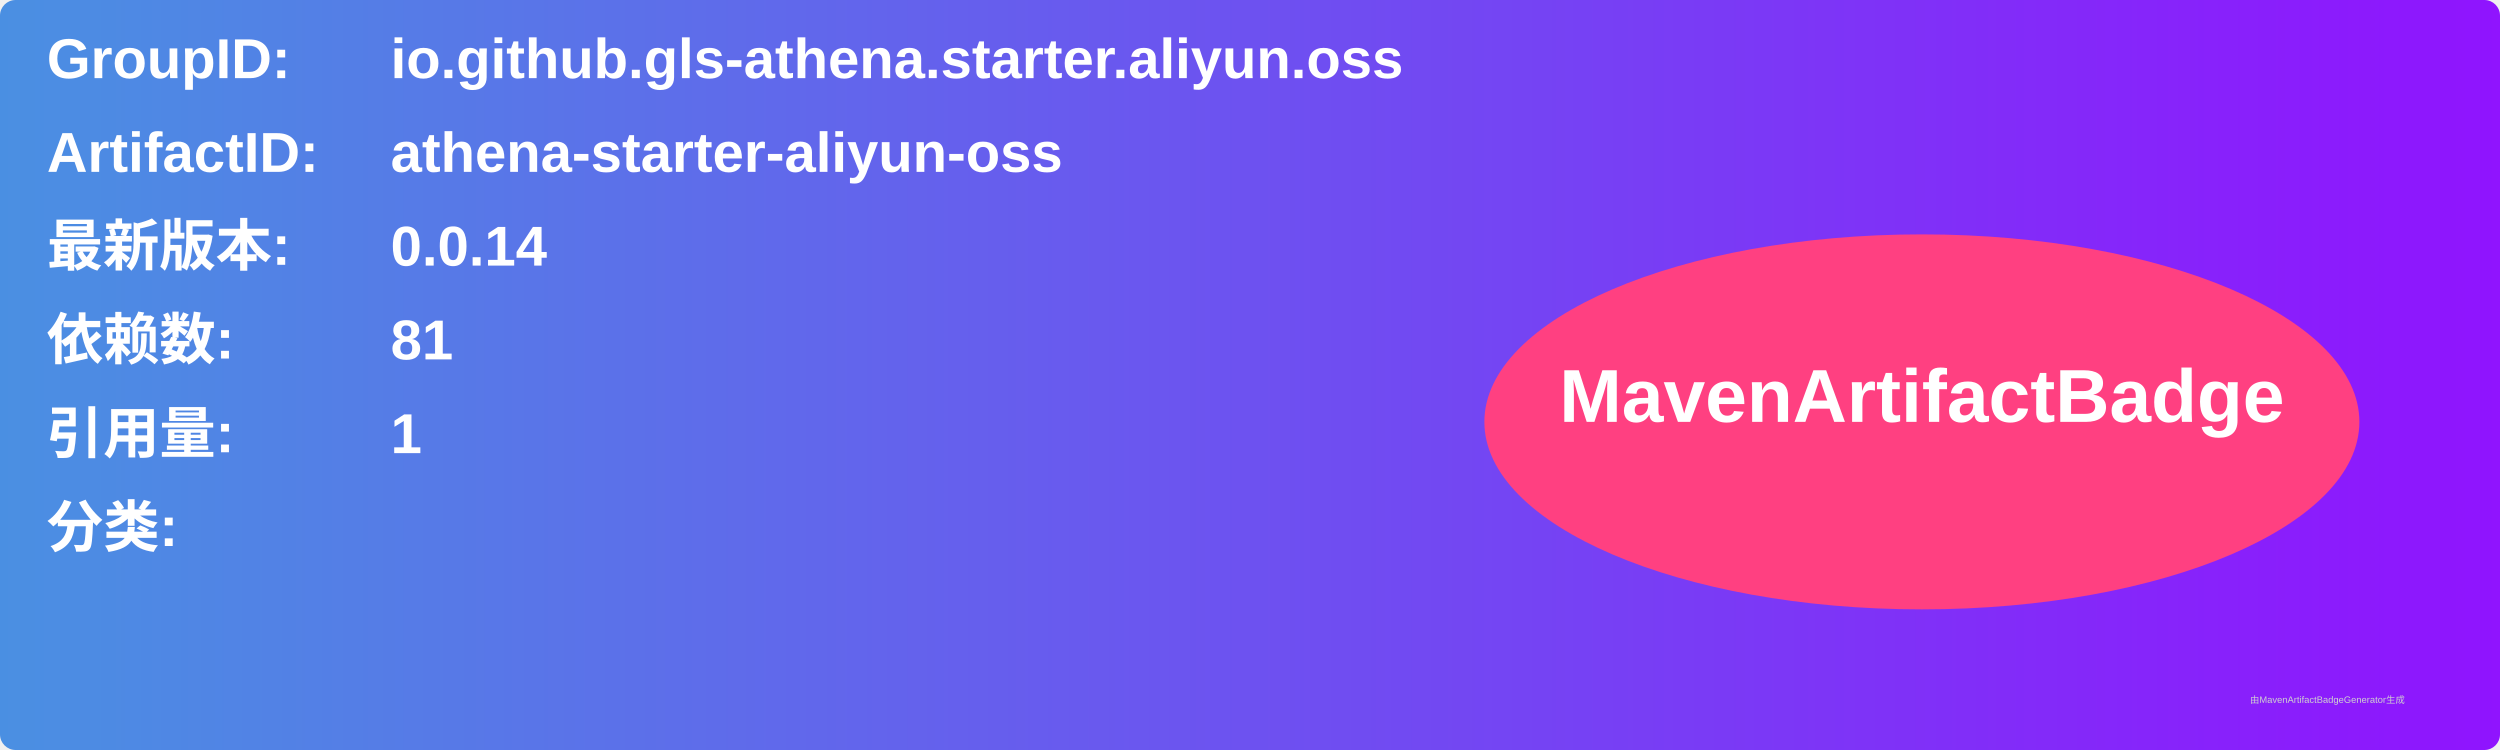
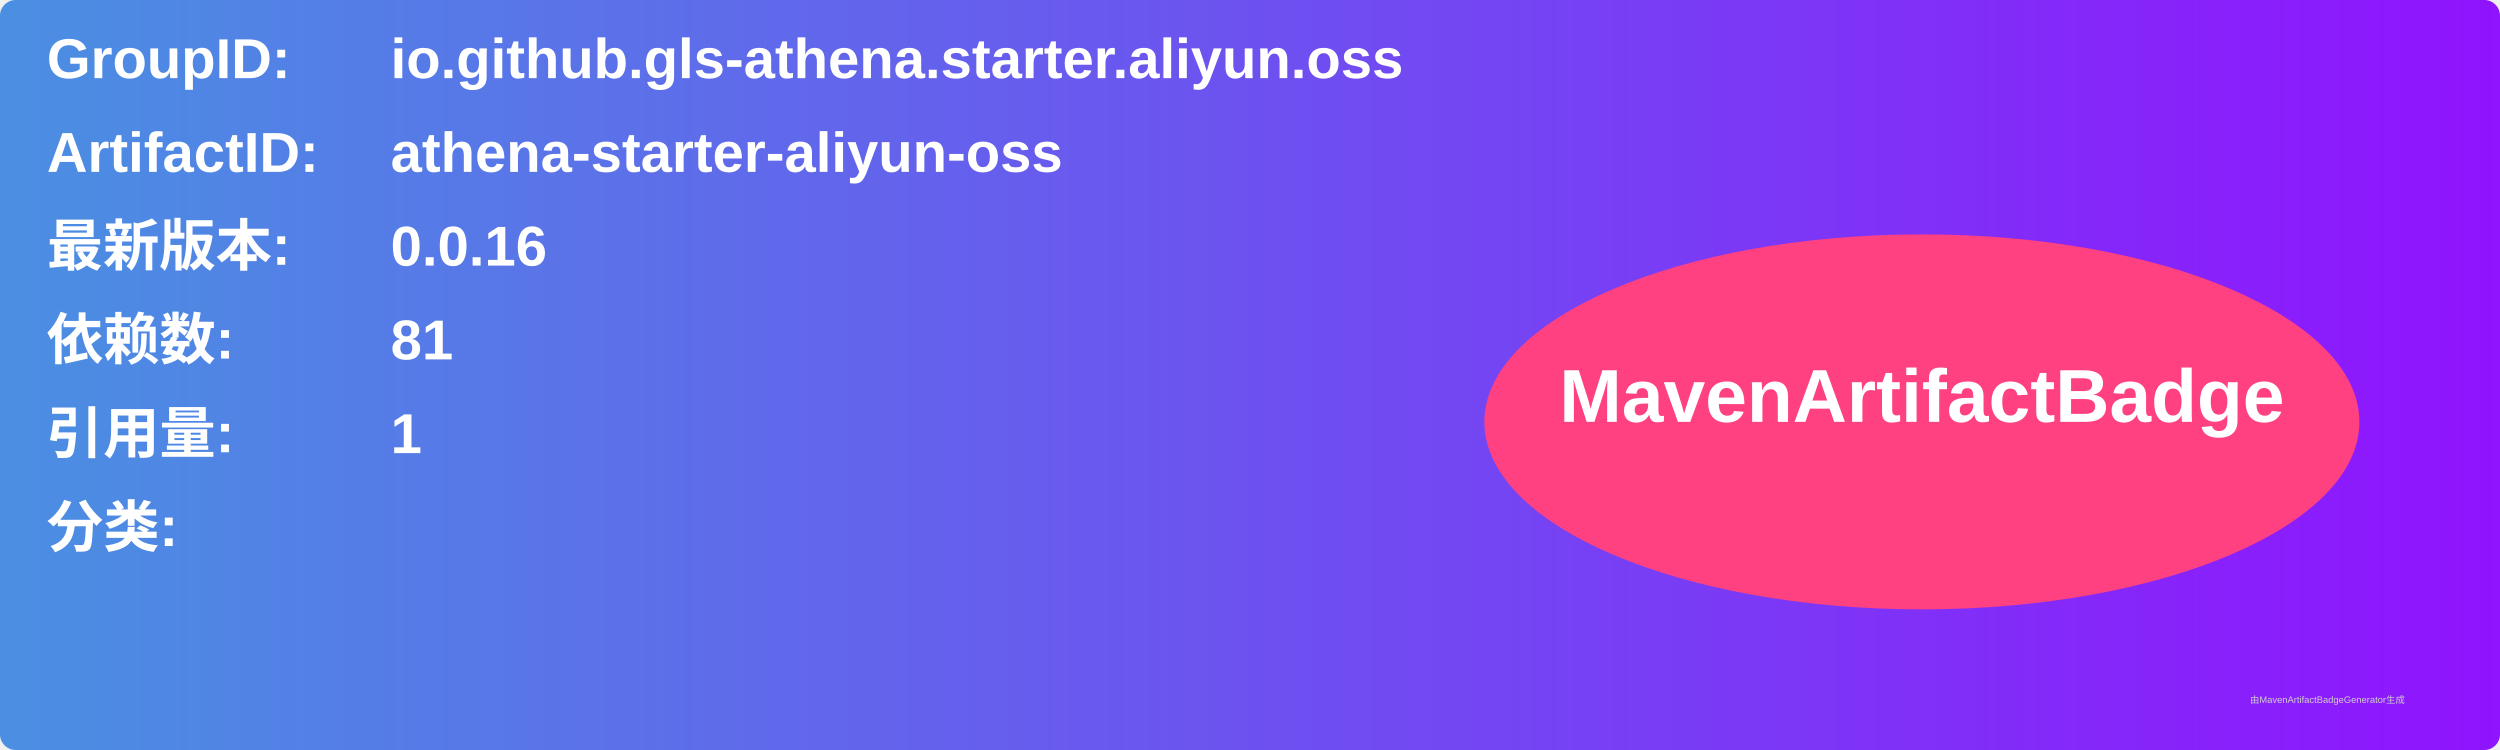
<svg xmlns="http://www.w3.org/2000/svg" width="800" height="240" viewBox="0 0 800 240">
  <linearGradient id="grad" x1="0%" y1="0%" x2="100%" y2="0%">
    <stop offset="0%" stop-color="#4a90e2" />
    <stop offset="100%" stop-color="#9013fe" />
  </linearGradient>
  <rect width="100%" height="100%" rx="5" ry="5" fill="url(#grad)" />
  <g transform="translate(15, 15)">
    <text x="0" y="10" font-family="Arial" font-size="18" fill="white" font-weight="bold" width="260">GroupID:</text>
    <text x="110" y="10" font-family="Arial" font-size="18" fill="white" font-weight="bold" width="460">io.github.gls-athena.starter.aliyun.oss</text>
    <text x="0" y="40" font-family="Arial" font-size="18" fill="white" font-weight="bold" width="260">ArtifactID:</text>
    <text x="110" y="40" font-family="Arial" font-size="18" fill="white" font-weight="bold" width="460">athena-starter-aliyun-oss</text>
    <text x="0" y="70" font-family="Arial" font-size="18" fill="white" font-weight="bold">最新版本:</text>
    <text x="110" y="70" font-family="Arial" font-size="18" fill="white" font-weight="bold">
-       <tspan font-weight="bold">0.0.14</tspan>
+       <tspan font-weight="bold">0.0.16</tspan>
    </text>
    <text x="0" y="100" font-family="Arial" font-size="18" fill="white" font-weight="bold">依赖数: </text>
    <text x="110" y="100" font-family="Arial" font-size="18" fill="white">
      <tspan font-weight="bold">81</tspan>
    </text>
    <text x="0" y="130" font-family="Arial" font-size="18" fill="white" font-weight="bold">引用量: </text>
    <text x="110" y="130" font-family="Arial" font-size="18" fill="white">
      <tspan font-weight="bold">1</tspan>
    </text>
    <text x="0" y="160" font-family="Arial" font-size="18" fill="white" font-weight="bold">分类:</text>
    <text x="10" y="190" font-family="Arial" font-size="10" fill="white">
      <tspan font-weight="bold" />
    </text>
    <ellipse cx="600" cy="120" rx="140" ry="60" fill="#ff4081" />
    <text x="600" y="120" text-anchor="middle" font-family="Arial" font-size="24" fill="white" font-weight="bold">MavenArtifactBadge</text>
  </g>
  <text x="720" y="225" font-family="Arial" font-size="3" fill="#d0d0d0">由MavenArtifactBadgeGenerator生成</text>
</svg>
